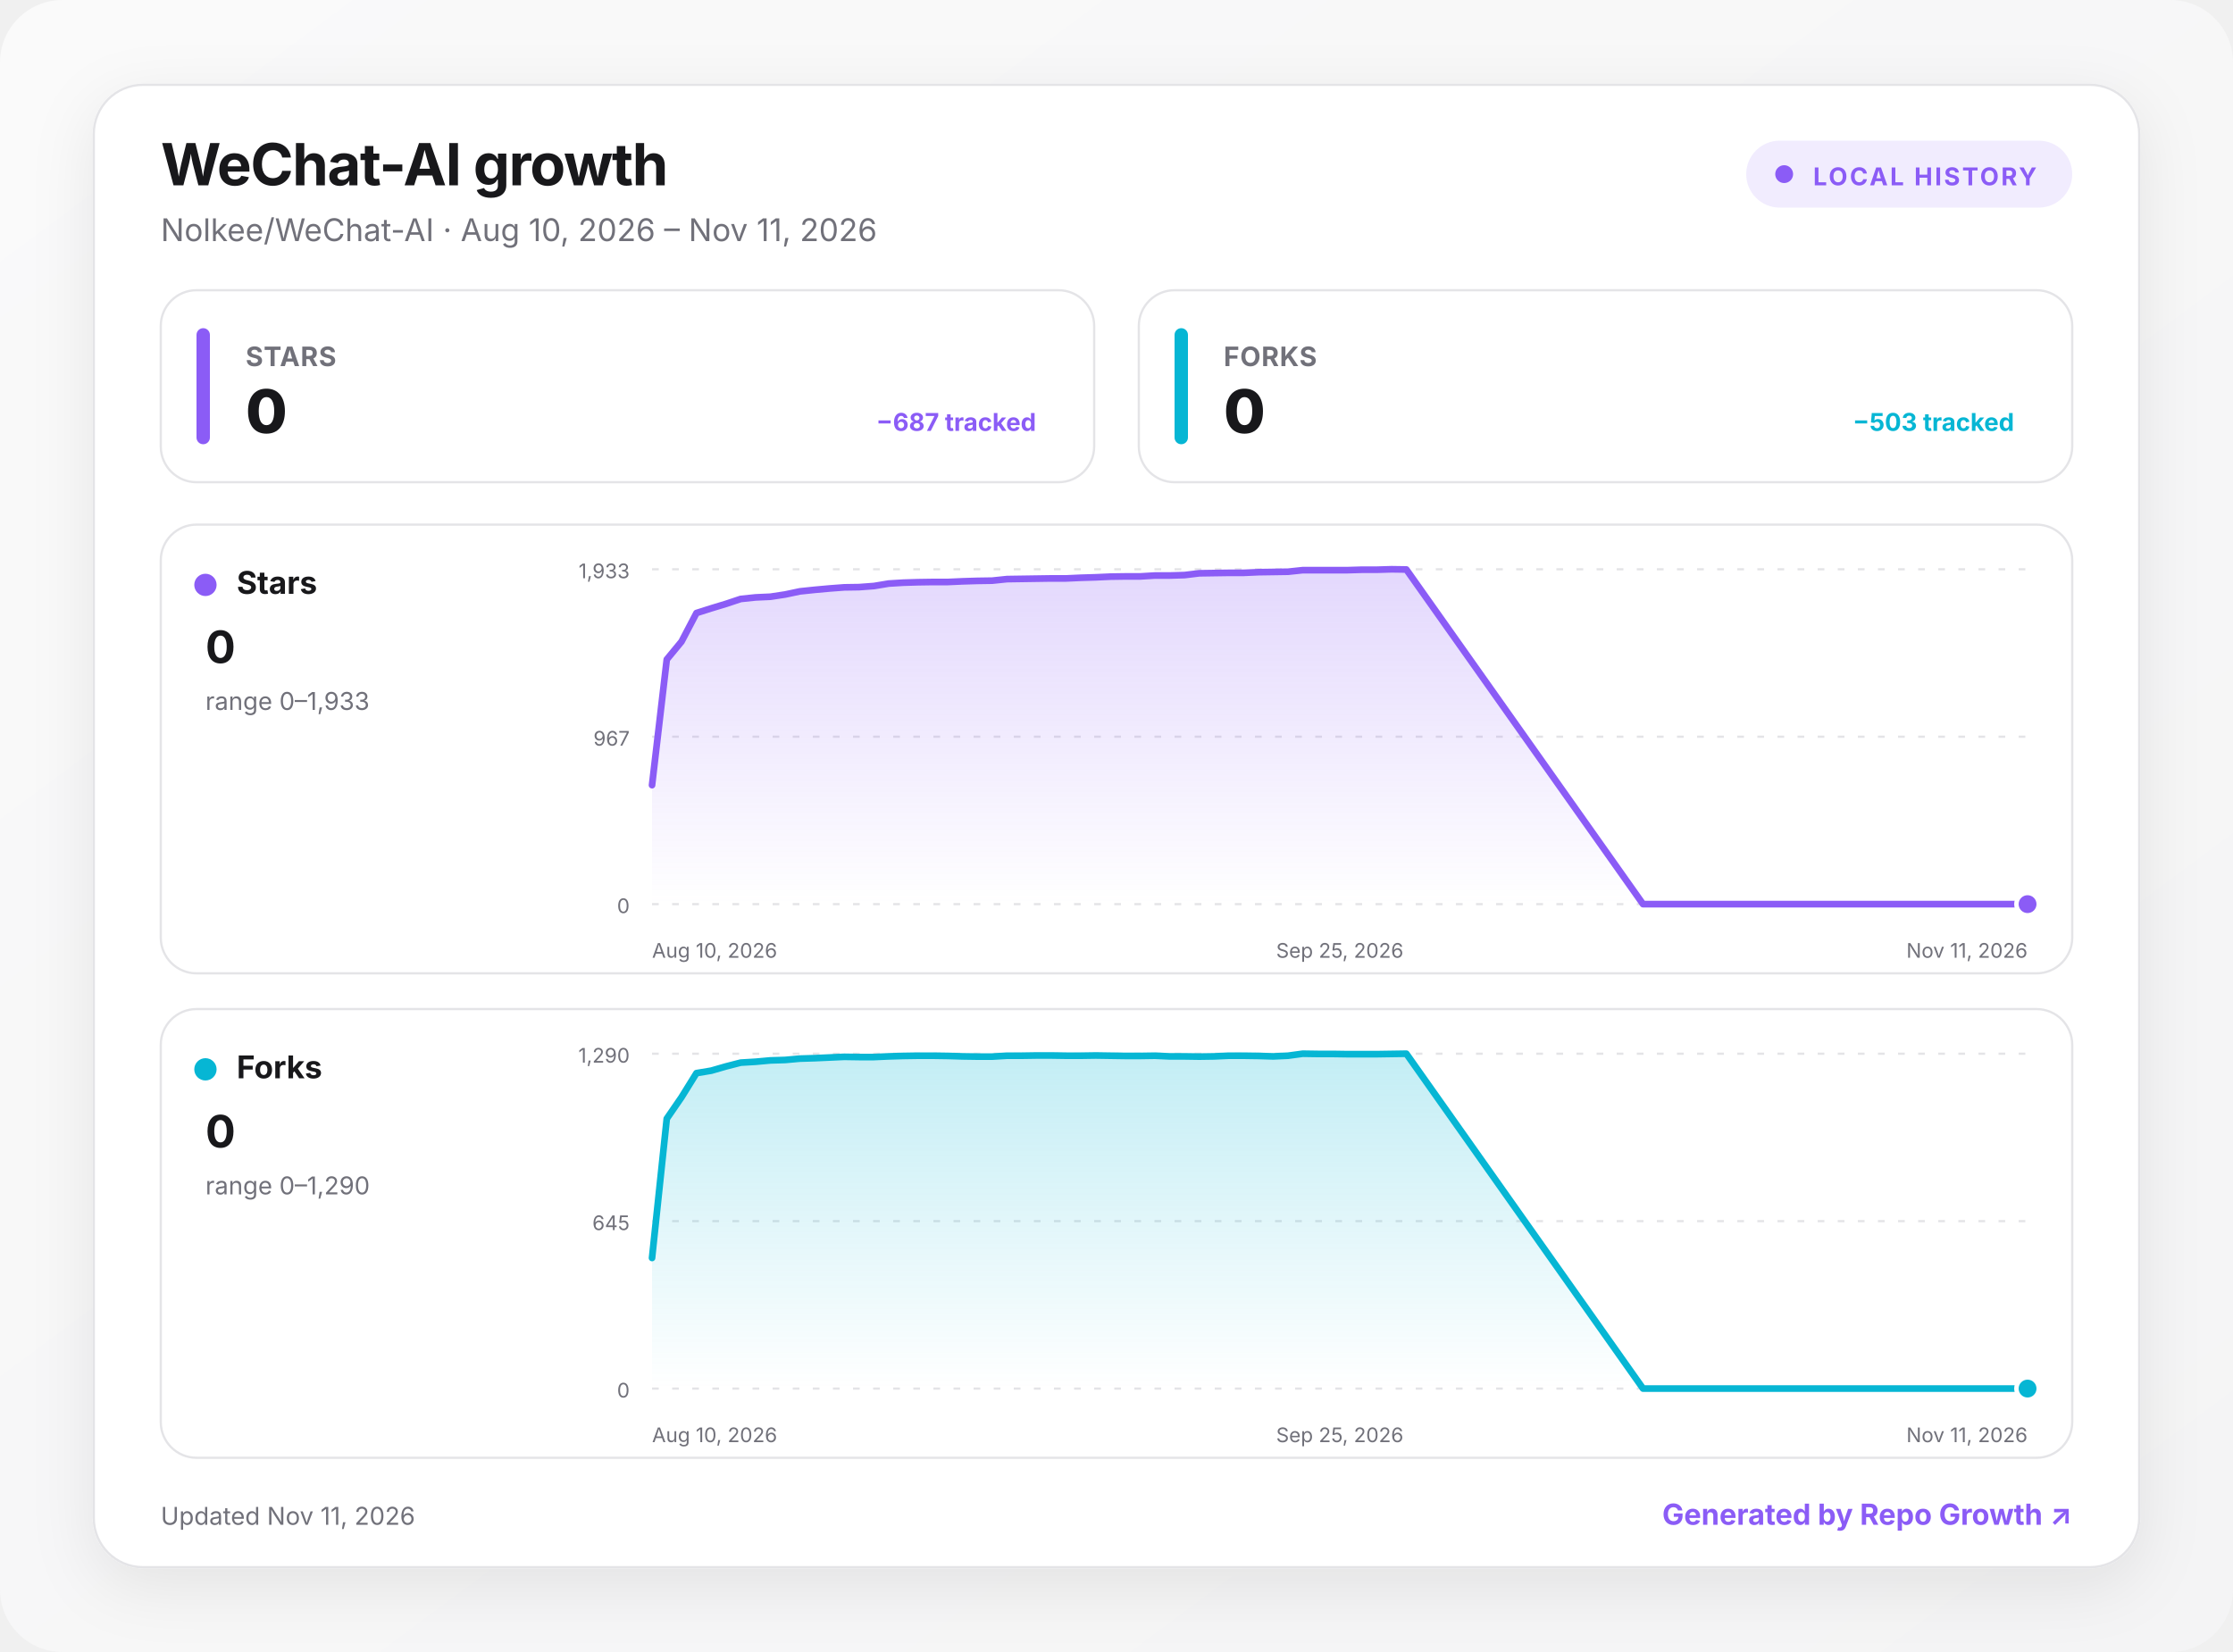
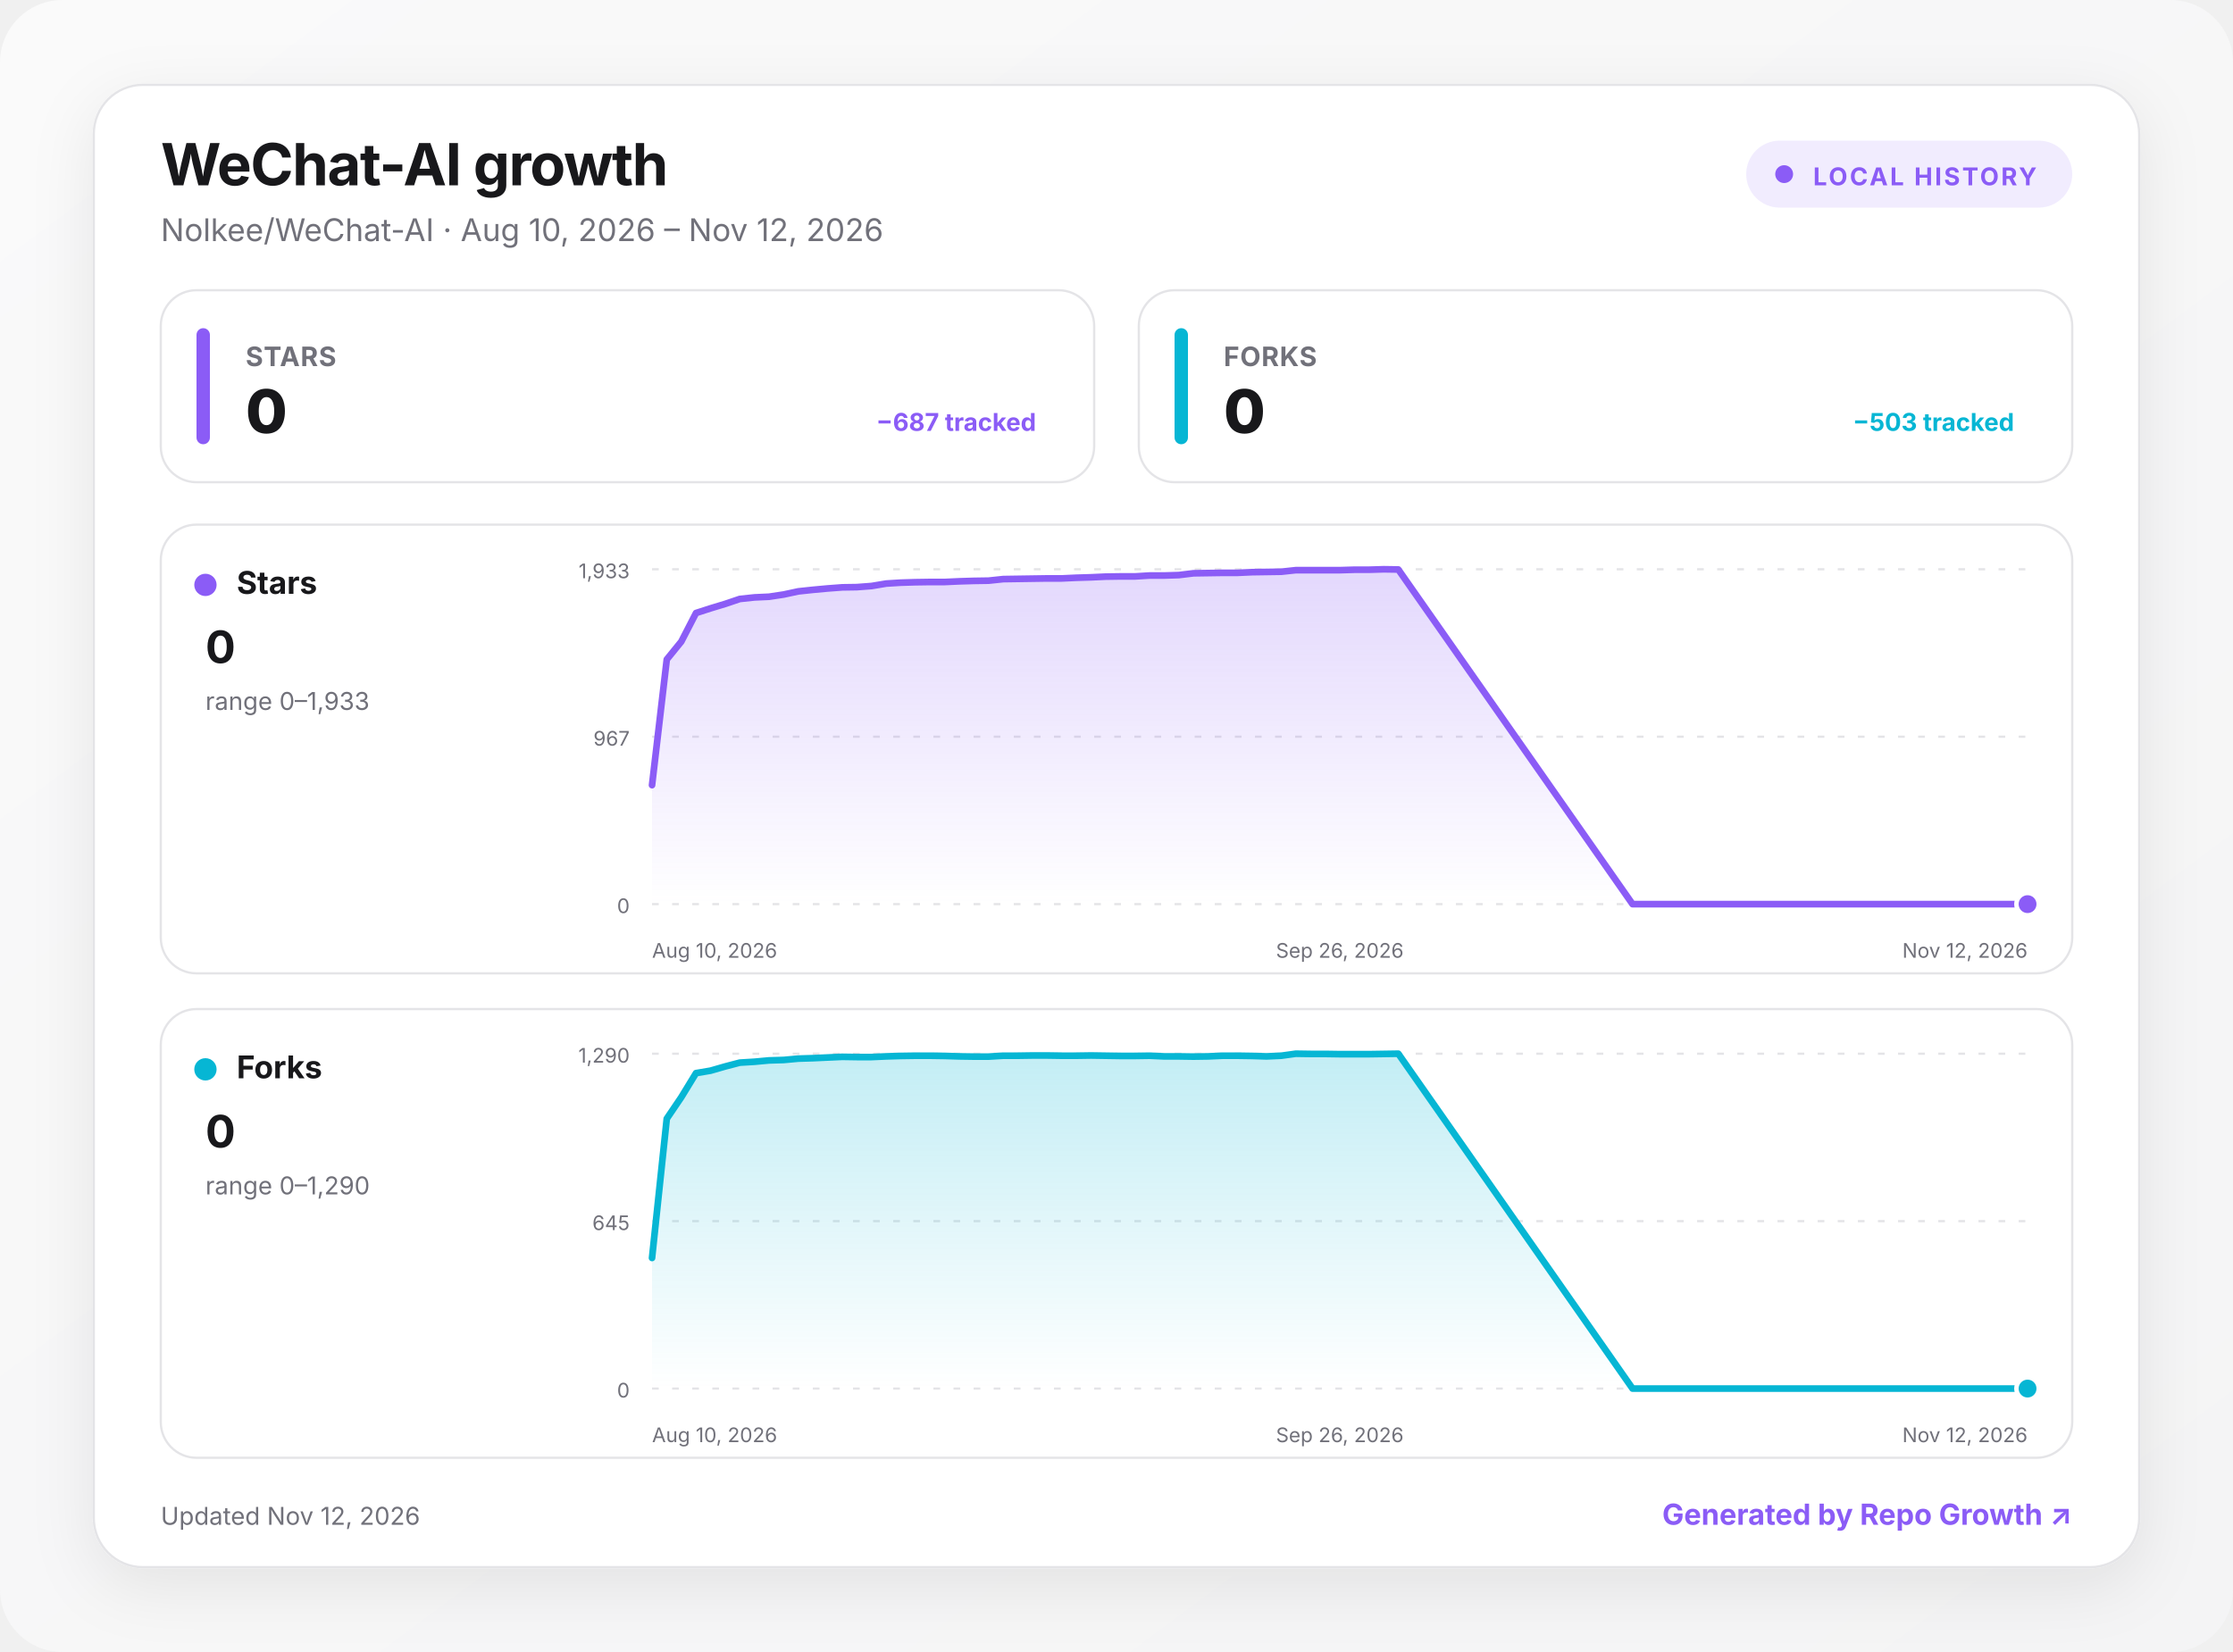
<svg xmlns="http://www.w3.org/2000/svg" width="1000" height="740" viewBox="0 0 1000 740" role="img" aria-labelledby="title desc">
  <defs>
    <linearGradient id="background" x1="0" y1="0" x2="1" y2="1">
      <stop offset="0" stop-color="#fafafa" />
      <stop offset="1" stop-color="#f4f4f5" />
    </linearGradient>
    <linearGradient id="fill-stars" x1="0" y1="0" x2="0" y2="1">
      <stop offset="0" stop-color="#8b5cf6" stop-opacity=".24" />
      <stop offset="1" stop-color="#8b5cf6" stop-opacity="0" />
    </linearGradient>
    <linearGradient id="fill-forks" x1="0" y1="0" x2="0" y2="1">
      <stop offset="0" stop-color="#06b6d4" stop-opacity=".24" />
      <stop offset="1" stop-color="#06b6d4" stop-opacity="0" />
    </linearGradient>
    <filter id="shadow" x="-10%" y="-10%" width="120%" height="130%">
      <feDropShadow dx="0" dy="8" stdDeviation="14" flood-color="#18181b" flood-opacity=".08" />
    </filter>
    <style>
      :root { color-scheme: light dark; }
      .bg { fill: url(#background); }
      .surface { fill: #ffffff; stroke: #e4e4e7; }
      .panel { fill: #ffffff; stroke: #e4e4e7; }
      .primary { fill: #18181b; }
      .secondary { fill: #71717a; }
      .grid { stroke: #e4e4e7; }
      text { font-family: Inter, ui-sans-serif, system-ui, -apple-system, BlinkMacSystemFont, "Segoe UI", sans-serif; }
      @media (prefers-color-scheme: dark) {
        .bg { fill: #09090b; }
        .surface, .panel { fill: #111113; stroke: #27272a; }
        .primary { fill: #fafafa; }
        .secondary { fill: #a1a1aa; }
        .grid { stroke: #27272a; }
      }
    </style>
  </defs>
  <rect class="bg" width="1000" height="740" rx="28" />
  <g transform="translate(42 38)">
    <rect x="0" y="0" width="916" height="664" rx="22" class="surface" filter="url(#shadow)" />
    <text x="30" y="45" class="primary" font-size="26" font-weight="750" letter-spacing="-.5">WeChat-AI growth</text>
-     <text x="30" y="70" class="secondary" font-size="14">Nolkee/WeChat-AI · Aug 10, 2026 – Nov 11, 2026</text>
+     <text x="30" y="70" class="secondary" font-size="14">Nolkee/WeChat-AI · Aug 10, 2026 – Nov 12, 2026</text>
    <g transform="translate(740 25)">
      <rect width="146" height="30" rx="15" fill="#8b5cf6" fill-opacity=".12" />
      <circle cx="17" cy="15" r="4" fill="#8b5cf6" />
      <text x="30" y="20" fill="#8b5cf6" font-size="11" font-weight="700" letter-spacing="1">LOCAL HISTORY</text>
    </g>
    <g transform="translate(30 92)">
      <rect width="418" height="86" rx="16" class="panel" />
      <rect x="16" y="17" width="6" height="52" rx="3" fill="#8b5cf6" />
      <text x="38" y="34" class="secondary" font-size="12" font-weight="650" letter-spacing=".3">STARS</text>
      <text x="38" y="64" class="primary" font-size="27" font-weight="760" letter-spacing="-.5">0</text>
      <text x="392" y="63" text-anchor="end" fill="#8b5cf6" font-size="11" font-weight="650">−687 tracked</text>
    </g>
    <g transform="translate(468 92)">
      <rect width="418" height="86" rx="16" class="panel" />
      <rect x="16" y="17" width="6" height="52" rx="3" fill="#06b6d4" />
      <text x="38" y="34" class="secondary" font-size="12" font-weight="650" letter-spacing=".3">FORKS</text>
      <text x="38" y="64" class="primary" font-size="27" font-weight="760" letter-spacing="-.5">0</text>
      <text x="392" y="63" text-anchor="end" fill="#06b6d4" font-size="11" font-weight="650">−503 tracked</text>
    </g>
    <g transform="translate(30 197)">
      <rect width="856" height="201" rx="16" class="panel" />
      <circle cx="20" cy="27" r="5" fill="#8b5cf6" />
      <text x="34" y="31" class="primary" font-size="14" font-weight="700">Stars</text>
      <text x="20" y="62" class="primary" font-size="20" font-weight="750">0</text>
      <text x="20" y="83" class="secondary" font-size="11">range 0–1,933</text>
      <line x1="220" x2="836" y1="20" y2="20" class="grid" stroke-width="1" stroke-dasharray="3 6" />
      <text x="210" y="24" text-anchor="end" class="secondary" font-size="9">1,933</text>
      <line x1="220" x2="836" y1="95" y2="95" class="grid" stroke-width="1" stroke-dasharray="3 6" />
      <text x="210" y="99" text-anchor="end" class="secondary" font-size="9">967</text>
      <line x1="220" x2="836" y1="170" y2="170" class="grid" stroke-width="1" stroke-dasharray="3 6" />
      <text x="210" y="174" text-anchor="end" class="secondary" font-size="9">0</text>
-       <path d="M220 116.7 L226.6 60.4 L233.2 52.4 L239.9 39.6 L246.5 37.5 L253.1 35.5 L259.7 33.3 L266.4 32.6 L273 32.3 L279.6 31.3 L286.2 29.9 L292.9 29.2 L299.5 28.6 L306.1 28.1 L312.7 28 L319.4 27.5 L326 26.4 L332.6 26 L339.2 25.8 L345.8 25.7 L352.5 25.7 L359.1 25.4 L365.7 25.2 L372.3 25.1 L379 24.4 L385.6 24.3 L392.2 24.2 L398.8 24.1 L405.5 24.1 L412.1 23.8 L418.7 23.6 L425.3 23.3 L432 23.2 L438.6 23.2 L445.2 22.8 L451.8 22.8 L458.5 22.6 L465.1 21.8 L471.7 21.7 L478.3 21.6 L484.9 21.6 L491.6 21.3 L498.2 21.2 L504.8 21.1 L511.4 20.4 L518.1 20.4 L524.7 20.4 L531.3 20.4 L537.9 20.2 L544.6 20.2 L551.2 20 L557.8 20.1 L663.8 170 L670.4 170 L677 170 L683.7 170 L690.3 170 L696.9 170 L703.5 170 L710.2 170 L716.8 170 L723.4 170 L730 170 L736.6 170 L743.3 170 L749.9 170 L756.5 170 L763.1 170 L769.8 170 L776.4 170 L783 170 L789.6 170 L796.3 170 L802.9 170 L809.5 170 L816.1 170 L822.8 170 L829.4 170 L836 170 L836 170 L220 170 Z" fill="url(#fill-stars)" />
-       <path d="M220 116.7 L226.6 60.4 L233.2 52.4 L239.9 39.6 L246.5 37.5 L253.1 35.5 L259.7 33.3 L266.4 32.6 L273 32.3 L279.6 31.3 L286.2 29.9 L292.9 29.2 L299.5 28.6 L306.1 28.1 L312.7 28 L319.4 27.5 L326 26.4 L332.6 26 L339.2 25.8 L345.8 25.7 L352.5 25.7 L359.1 25.4 L365.7 25.2 L372.3 25.1 L379 24.4 L385.6 24.3 L392.2 24.2 L398.8 24.1 L405.5 24.1 L412.1 23.8 L418.7 23.6 L425.3 23.3 L432 23.2 L438.6 23.2 L445.2 22.8 L451.8 22.8 L458.5 22.6 L465.1 21.8 L471.7 21.7 L478.3 21.6 L484.9 21.6 L491.6 21.3 L498.2 21.2 L504.8 21.1 L511.4 20.4 L518.1 20.4 L524.7 20.4 L531.3 20.4 L537.9 20.2 L544.6 20.2 L551.2 20 L557.8 20.1 L663.8 170 L670.4 170 L677 170 L683.7 170 L690.3 170 L696.9 170 L703.5 170 L710.2 170 L716.8 170 L723.4 170 L730 170 L736.6 170 L743.3 170 L749.9 170 L756.5 170 L763.1 170 L769.8 170 L776.4 170 L783 170 L789.6 170 L796.3 170 L802.9 170 L809.5 170 L816.1 170 L822.8 170 L829.4 170 L836 170" fill="none" stroke="#8b5cf6" stroke-width="3" stroke-linecap="round" stroke-linejoin="round" />
+       <path d="M220 116.7 L226.6 60.4 L233.1 52.4 L239.7 39.6 L246.2 37.5 L252.8 35.5 L259.3 33.3 L265.9 32.6 L272.4 32.3 L279 31.3 L285.5 29.9 L292.1 29.2 L298.6 28.6 L305.2 28.1 L311.7 28 L318.3 27.5 L324.9 26.4 L331.4 26 L338 25.8 L344.5 25.7 L351.1 25.7 L357.6 25.4 L364.2 25.2 L370.7 25.1 L377.3 24.4 L383.8 24.3 L390.4 24.2 L396.9 24.1 L403.5 24.1 L410 23.8 L416.6 23.6 L423.1 23.3 L429.7 23.2 L436.3 23.2 L442.8 22.8 L449.4 22.8 L455.9 22.6 L462.5 21.8 L469 21.7 L475.6 21.6 L482.1 21.6 L488.7 21.3 L495.2 21.2 L501.8 21.1 L508.3 20.4 L514.9 20.4 L521.4 20.4 L528 20.4 L534.6 20.2 L541.1 20.2 L547.7 20 L554.2 20.1 L659.1 170 L665.6 170 L672.2 170 L678.7 170 L685.3 170 L691.8 170 L698.4 170 L704.9 170 L711.5 170 L718 170 L724.6 170 L731.1 170 L737.7 170 L744.3 170 L750.8 170 L757.4 170 L763.9 170 L770.5 170 L777 170 L783.6 170 L790.1 170 L796.7 170 L803.2 170 L809.8 170 L816.3 170 L822.9 170 L829.4 170 L836 170 L836 170 L220 170 Z" fill="url(#fill-stars)" />
+       <path d="M220 116.7 L226.6 60.4 L233.1 52.4 L239.7 39.6 L246.2 37.5 L252.8 35.5 L259.3 33.3 L265.9 32.6 L272.4 32.3 L279 31.3 L285.5 29.9 L292.1 29.2 L298.6 28.6 L305.2 28.1 L311.7 28 L318.3 27.5 L324.9 26.4 L331.4 26 L338 25.8 L344.5 25.7 L351.1 25.7 L357.6 25.4 L364.2 25.2 L370.7 25.1 L377.3 24.4 L383.8 24.3 L390.4 24.2 L396.9 24.1 L403.5 24.1 L410 23.8 L416.6 23.6 L423.1 23.3 L429.7 23.2 L436.3 23.2 L442.8 22.8 L449.4 22.8 L455.9 22.6 L462.5 21.8 L469 21.7 L475.6 21.6 L482.1 21.6 L488.7 21.3 L495.2 21.2 L501.8 21.1 L508.3 20.4 L514.9 20.4 L521.4 20.4 L528 20.4 L534.6 20.2 L541.1 20.2 L547.7 20 L554.2 20.1 L659.1 170 L665.6 170 L672.2 170 L678.7 170 L685.3 170 L691.8 170 L698.4 170 L704.9 170 L711.5 170 L718 170 L724.6 170 L731.1 170 L737.7 170 L744.3 170 L750.8 170 L757.4 170 L763.9 170 L770.5 170 L777 170 L783.6 170 L790.1 170 L796.7 170 L803.2 170 L809.8 170 L816.3 170 L822.9 170 L829.4 170 L836 170" fill="none" stroke="#8b5cf6" stroke-width="3" stroke-linecap="round" stroke-linejoin="round" />
      <circle cx="836" cy="170" r="5" fill="#8b5cf6" stroke="#fff" stroke-width="2" />
      <text x="220" y="194" text-anchor="start" class="secondary" font-size="9">Aug 10, 2026</text>
-       <text x="528" y="194" text-anchor="middle" class="secondary" font-size="9">Sep 25, 2026</text>
-       <text x="836" y="194" text-anchor="end" class="secondary" font-size="9">Nov 11, 2026</text>
+       <text x="528" y="194" text-anchor="middle" class="secondary" font-size="9">Sep 26, 2026</text>
+       <text x="836" y="194" text-anchor="end" class="secondary" font-size="9">Nov 12, 2026</text>
    </g>
    <g transform="translate(30 414)">
      <rect width="856" height="201" rx="16" class="panel" />
      <circle cx="20" cy="27" r="5" fill="#06b6d4" />
      <text x="34" y="31" class="primary" font-size="14" font-weight="700">Forks</text>
      <text x="20" y="62" class="primary" font-size="20" font-weight="750">0</text>
      <text x="20" y="83" class="secondary" font-size="11">range 0–1,290</text>
      <line x1="220" x2="836" y1="20" y2="20" class="grid" stroke-width="1" stroke-dasharray="3 6" />
      <text x="210" y="24" text-anchor="end" class="secondary" font-size="9">1,290</text>
      <line x1="220" x2="836" y1="95" y2="95" class="grid" stroke-width="1" stroke-dasharray="3 6" />
      <text x="210" y="99" text-anchor="end" class="secondary" font-size="9">645</text>
      <line x1="220" x2="836" y1="170" y2="170" class="grid" stroke-width="1" stroke-dasharray="3 6" />
      <text x="210" y="174" text-anchor="end" class="secondary" font-size="9">0</text>
-       <path d="M220 111.5 L226.6 49.1 L233.2 39.5 L239.9 28.7 L246.5 27.6 L253.1 25.7 L259.7 24 L266.4 23.6 L273 23 L279.6 22.8 L286.2 22.2 L292.9 22 L299.5 21.7 L306.1 21.4 L312.7 21.5 L319.4 21.5 L326 21.2 L332.6 21 L339.2 20.9 L345.8 20.9 L352.5 21 L359.1 21.2 L365.7 21.3 L372.3 21.3 L379 20.9 L385.6 20.9 L392.2 20.8 L398.8 20.8 L405.5 20.9 L412.1 20.9 L418.7 20.8 L425.3 20.9 L432 21 L438.6 21 L445.2 20.9 L451.8 21.2 L458.5 21.2 L465.1 21.3 L471.7 21.2 L478.3 20.9 L484.9 20.9 L491.6 21 L498.2 21.2 L504.8 20.9 L511.4 20 L518.1 20.1 L524.7 20.1 L531.3 20.2 L537.9 20.2 L544.6 20.2 L551.2 20.1 L557.8 20 L663.8 170 L670.4 170 L677 170 L683.7 170 L690.3 170 L696.9 170 L703.5 170 L710.2 170 L716.8 170 L723.4 170 L730 170 L736.6 170 L743.3 170 L749.9 170 L756.5 170 L763.1 170 L769.8 170 L776.4 170 L783 170 L789.6 170 L796.3 170 L802.9 170 L809.5 170 L816.1 170 L822.8 170 L829.4 170 L836 170 L836 170 L220 170 Z" fill="url(#fill-forks)" />
-       <path d="M220 111.5 L226.6 49.1 L233.2 39.5 L239.9 28.7 L246.5 27.6 L253.1 25.7 L259.7 24 L266.4 23.6 L273 23 L279.6 22.8 L286.2 22.2 L292.9 22 L299.5 21.7 L306.1 21.4 L312.7 21.5 L319.4 21.5 L326 21.2 L332.6 21 L339.2 20.9 L345.8 20.9 L352.5 21 L359.1 21.2 L365.7 21.3 L372.3 21.3 L379 20.9 L385.6 20.9 L392.2 20.8 L398.8 20.8 L405.5 20.9 L412.1 20.9 L418.7 20.8 L425.3 20.9 L432 21 L438.6 21 L445.2 20.9 L451.8 21.2 L458.5 21.2 L465.1 21.3 L471.7 21.2 L478.3 20.9 L484.9 20.9 L491.6 21 L498.2 21.2 L504.8 20.9 L511.4 20 L518.1 20.1 L524.7 20.1 L531.3 20.2 L537.9 20.2 L544.6 20.2 L551.2 20.1 L557.8 20 L663.8 170 L670.4 170 L677 170 L683.7 170 L690.3 170 L696.9 170 L703.5 170 L710.2 170 L716.8 170 L723.4 170 L730 170 L736.6 170 L743.3 170 L749.9 170 L756.5 170 L763.1 170 L769.8 170 L776.4 170 L783 170 L789.6 170 L796.3 170 L802.9 170 L809.5 170 L816.1 170 L822.8 170 L829.4 170 L836 170" fill="none" stroke="#06b6d4" stroke-width="3" stroke-linecap="round" stroke-linejoin="round" />
+       <path d="M220 111.5 L226.6 49.1 L233.1 39.5 L239.7 28.7 L246.2 27.6 L252.8 25.7 L259.3 24 L265.9 23.6 L272.4 23 L279 22.8 L285.5 22.2 L292.1 22 L298.6 21.7 L305.2 21.4 L311.7 21.5 L318.3 21.5 L324.9 21.2 L331.4 21 L338 20.9 L344.5 20.9 L351.1 21 L357.6 21.2 L364.2 21.3 L370.7 21.3 L377.3 20.9 L383.8 20.9 L390.4 20.8 L396.9 20.8 L403.5 20.9 L410 20.9 L416.6 20.8 L423.1 20.9 L429.7 21 L436.3 21 L442.8 20.9 L449.4 21.2 L455.9 21.2 L462.5 21.3 L469 21.2 L475.6 20.9 L482.1 20.9 L488.7 21 L495.2 21.2 L501.8 20.9 L508.3 20 L514.9 20.1 L521.4 20.1 L528 20.2 L534.6 20.2 L541.1 20.2 L547.7 20.1 L554.2 20 L659.1 170 L665.6 170 L672.2 170 L678.7 170 L685.3 170 L691.8 170 L698.4 170 L704.9 170 L711.5 170 L718 170 L724.6 170 L731.1 170 L737.7 170 L744.3 170 L750.8 170 L757.4 170 L763.9 170 L770.5 170 L777 170 L783.6 170 L790.1 170 L796.7 170 L803.2 170 L809.8 170 L816.3 170 L822.9 170 L829.4 170 L836 170 L836 170 L220 170 Z" fill="url(#fill-forks)" />
+       <path d="M220 111.5 L226.6 49.1 L233.1 39.5 L239.7 28.7 L246.2 27.6 L252.8 25.7 L259.3 24 L265.9 23.6 L272.4 23 L279 22.8 L285.5 22.2 L292.1 22 L298.6 21.7 L305.2 21.4 L311.7 21.5 L318.3 21.5 L324.9 21.2 L331.4 21 L338 20.9 L344.5 20.9 L351.1 21 L357.6 21.2 L364.2 21.3 L370.7 21.3 L377.3 20.9 L383.8 20.9 L390.4 20.8 L396.9 20.8 L403.5 20.9 L410 20.9 L416.6 20.8 L423.1 20.9 L429.7 21 L436.3 21 L442.8 20.9 L449.4 21.2 L455.9 21.2 L462.5 21.3 L469 21.2 L475.6 20.9 L482.1 20.9 L488.7 21 L495.2 21.2 L501.8 20.9 L508.3 20 L514.9 20.1 L521.4 20.1 L528 20.2 L534.6 20.2 L541.1 20.2 L547.7 20.1 L554.2 20 L659.1 170 L665.6 170 L672.2 170 L678.7 170 L685.3 170 L691.8 170 L698.4 170 L704.9 170 L711.5 170 L718 170 L724.6 170 L731.1 170 L737.7 170 L744.3 170 L750.8 170 L757.4 170 L763.9 170 L770.5 170 L777 170 L783.6 170 L790.1 170 L796.7 170 L803.2 170 L809.8 170 L816.3 170 L822.9 170 L829.4 170 L836 170" fill="none" stroke="#06b6d4" stroke-width="3" stroke-linecap="round" stroke-linejoin="round" />
      <circle cx="836" cy="170" r="5" fill="#06b6d4" stroke="#fff" stroke-width="2" />
      <text x="220" y="194" text-anchor="start" class="secondary" font-size="9">Aug 10, 2026</text>
-       <text x="528" y="194" text-anchor="middle" class="secondary" font-size="9">Sep 25, 2026</text>
-       <text x="836" y="194" text-anchor="end" class="secondary" font-size="9">Nov 11, 2026</text>
+       <text x="528" y="194" text-anchor="middle" class="secondary" font-size="9">Sep 26, 2026</text>
+       <text x="836" y="194" text-anchor="end" class="secondary" font-size="9">Nov 12, 2026</text>
    </g>
-     <text x="30" y="645" class="secondary" font-size="11">Updated Nov 11, 2026</text>
+     <text x="30" y="645" class="secondary" font-size="11">Updated Nov 12, 2026</text>
    <a href="https://github.com/MacRimi/repo-growth" target="_blank" aria-label="Open the Repo Growth project">
      <text x="886" y="645" fill="#8b5cf6" text-anchor="end" font-size="13" font-weight="700">Generated by Repo Growth ↗</text>
    </a>
  </g>
</svg>
